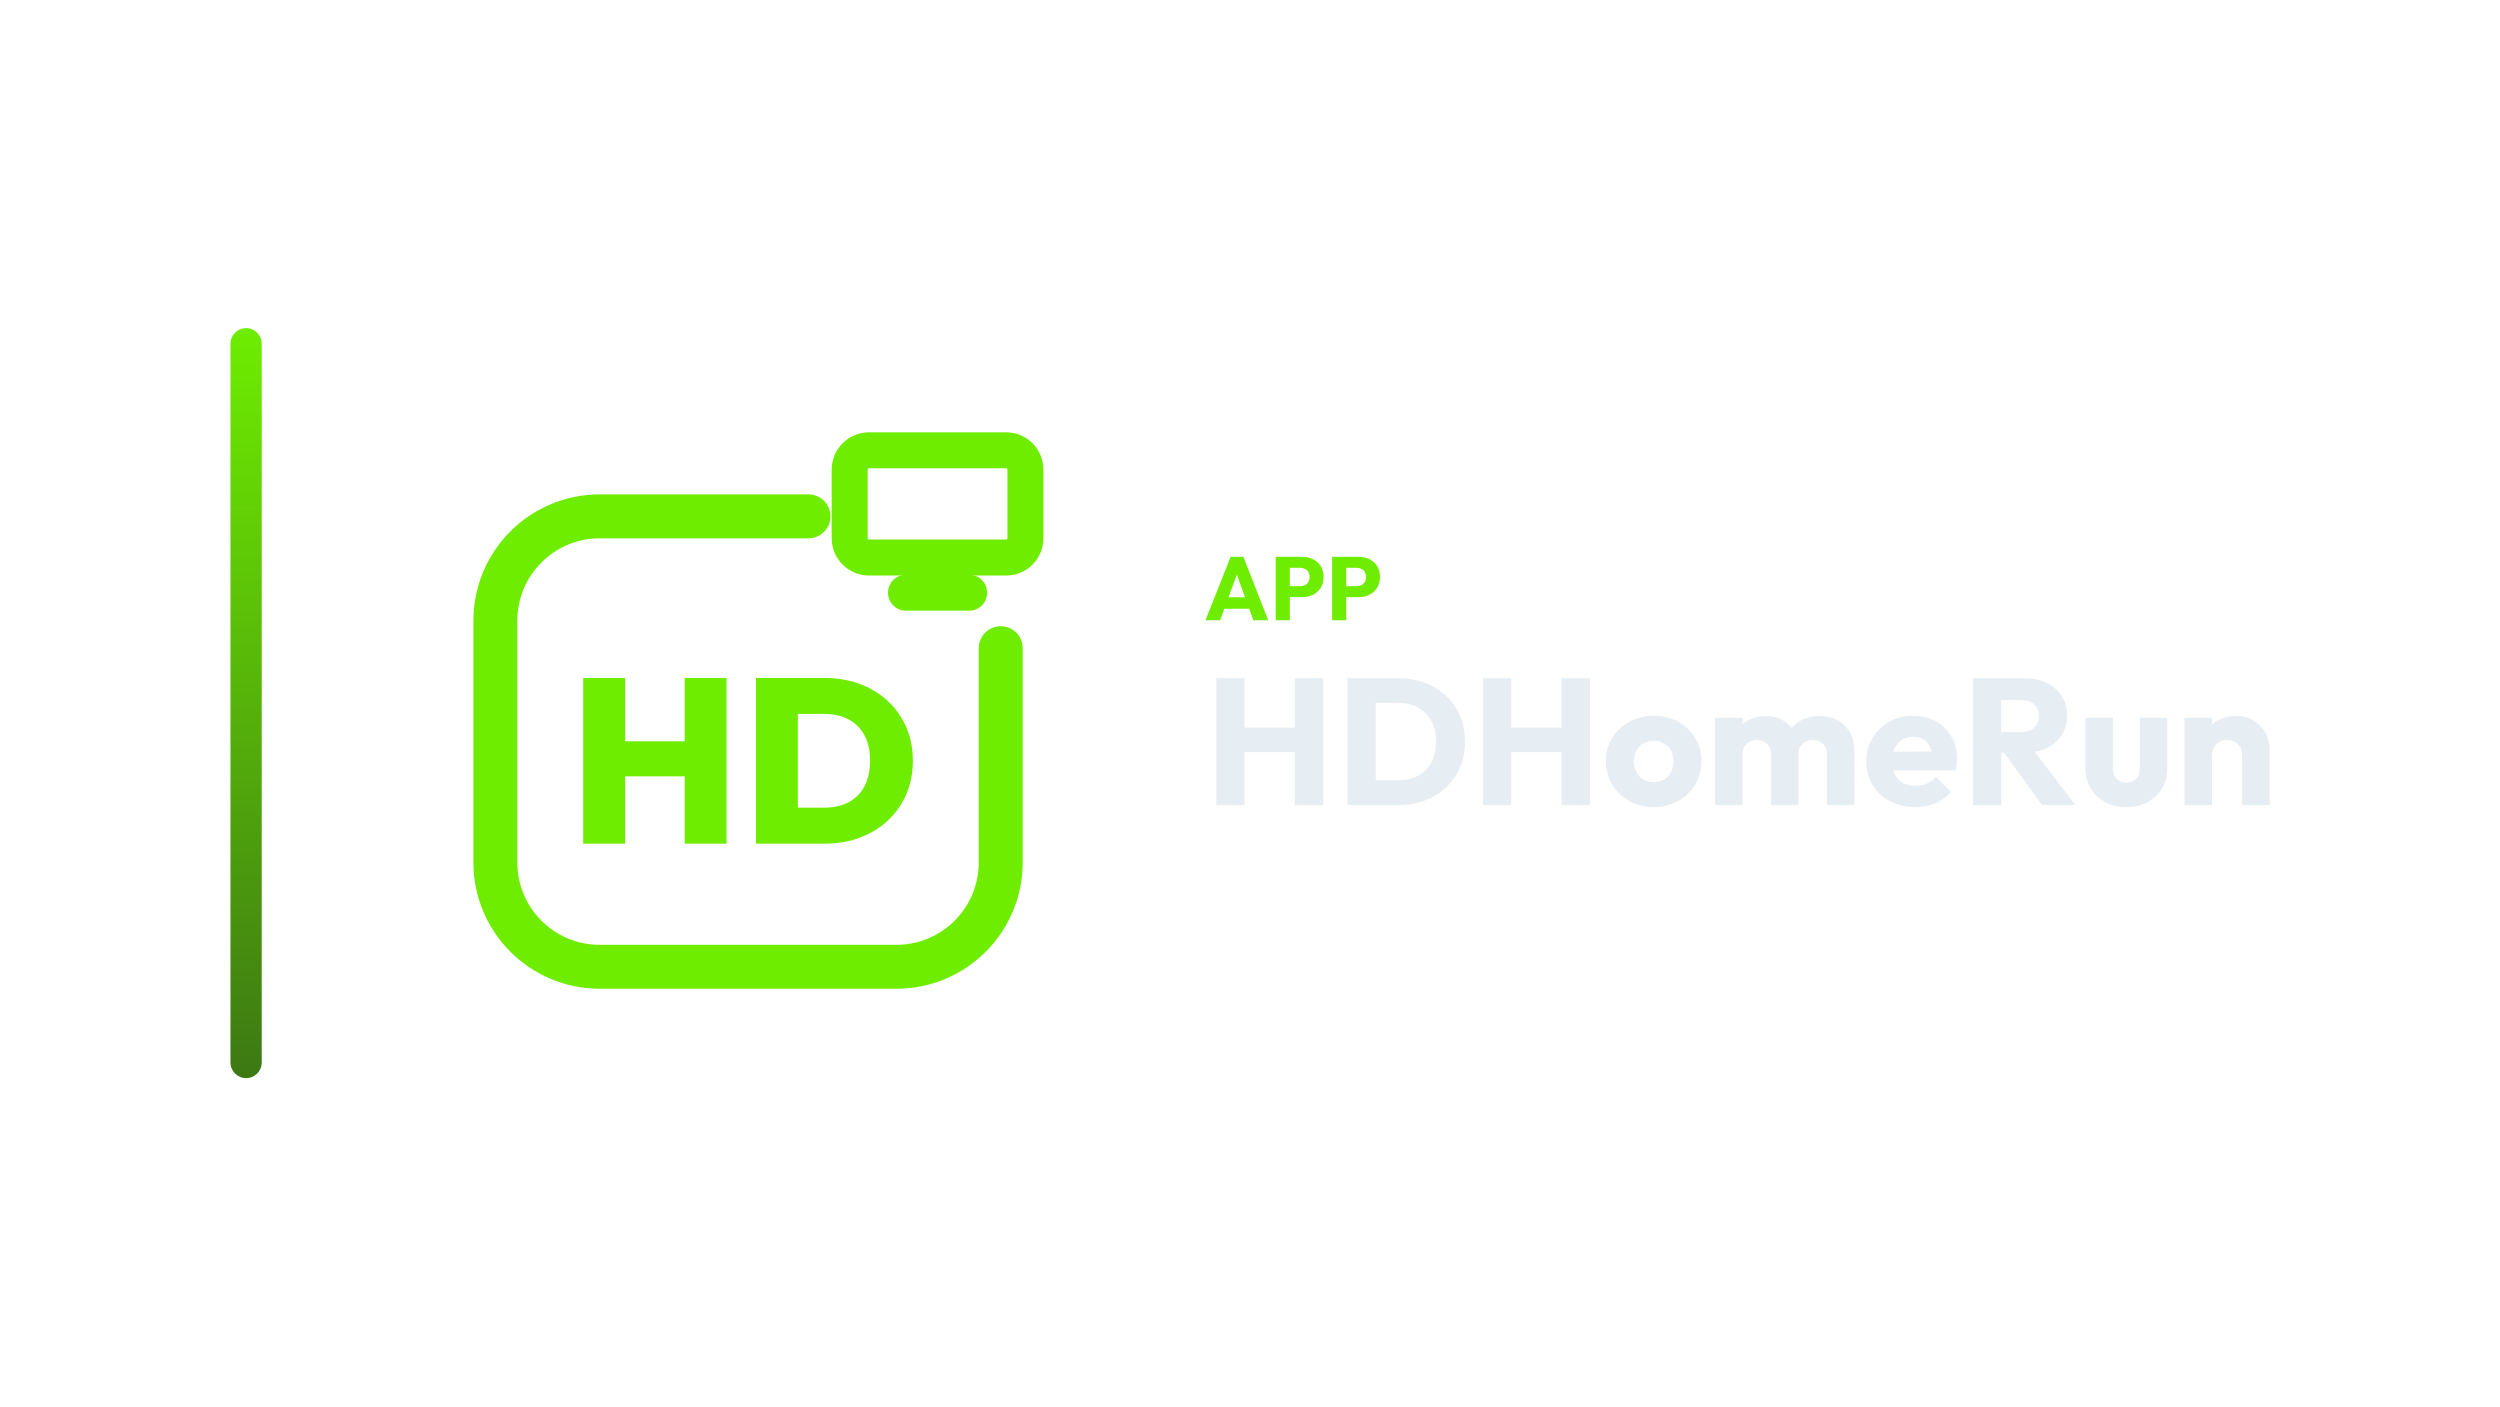
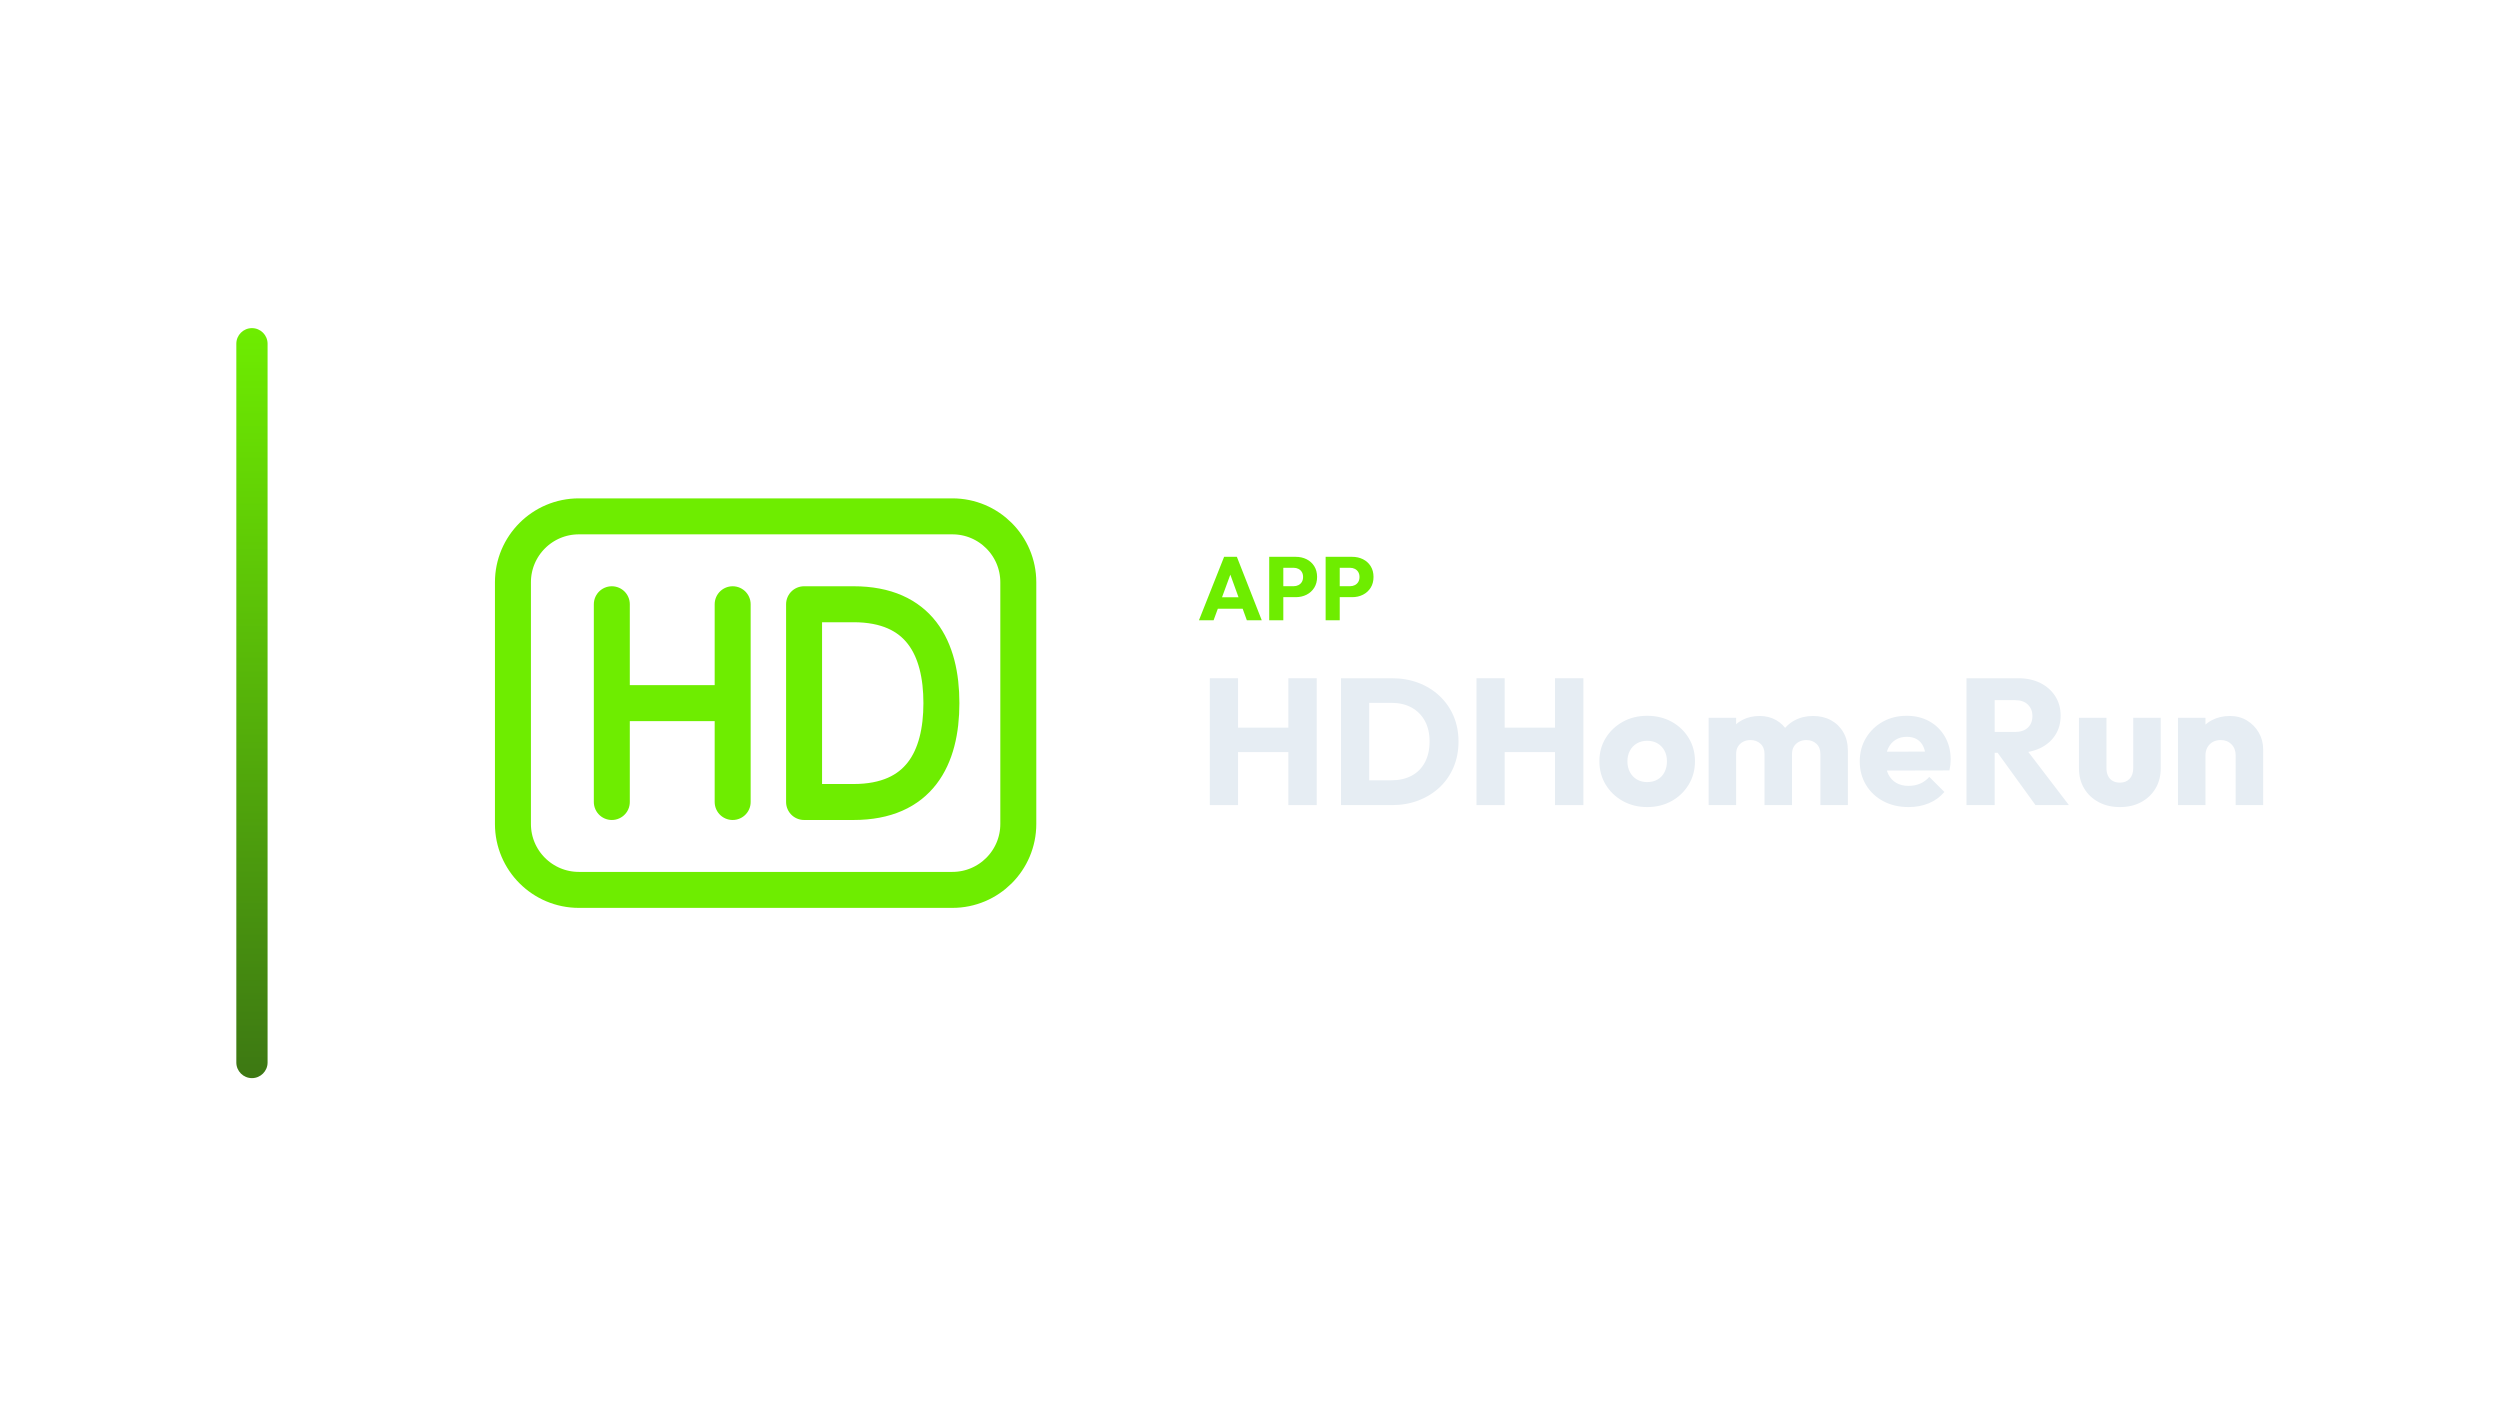
<svg xmlns="http://www.w3.org/2000/svg" width="1280" height="720" viewBox="0 0 1280 720">
-   <g transform="translate(48.0,0.0)">
+   <g transform="translate(51.0,0.0)">
    <defs>
      <linearGradient id="cbRail" x1="0" y1="0" x2="0" y2="1">
        <stop offset="0%" stop-color="#6EED00" />
        <stop offset="100%" stop-color="#3D7813" />
      </linearGradient>
    </defs>
    <rect x="70" y="168" width="16" height="384" rx="8.0" fill="url(#cbRail)" />
-     <g transform="translate(155,180) scale(0.70312)">
-       <path d="M 300 120 L 148 120 C 106 120 72 154 72 196 L 72 372 C 72 414 106 448 148 448 L 364 448 C 406 448 440 414 440 372 L 440 216" fill="none" stroke="#6EED00" stroke-width="32.0" stroke-linecap="round" stroke-linejoin="round" />
-       <rect x="330.0" y="71.9" width="128.0" height="78.1" rx="14.1" fill="none" stroke="#6EED00" stroke-width="26.2" stroke-linecap="round" stroke-linejoin="round" />
-       <path d="M 371.0 175.6 L 417.0 175.6" fill="none" stroke="#6EED00" stroke-width="26.2" stroke-linecap="round" stroke-linejoin="round" />
-       <path d="M136.0 358.34V237.66H166.468V358.34ZM209.872 358.34V237.66H240.34V358.34ZM153.362 309.319V283.787H220.936V309.319Z" fill="#6EED00" stroke="none" />
-       <path d="M282.383 358.34V332.128H311.319Q321.532 332.128 329.106 328.213Q336.681 324.298 340.766 316.553Q344.851 308.809 344.851 297.745Q344.851 286.851 340.681 279.277Q336.511 271.702 329.021 267.787Q321.532 263.872 311.319 263.872H281.021V237.66H311.489Q325.447 237.66 337.191 242.0Q348.936 246.34 357.617 254.34Q366.298 262.34 371.149 273.404Q376.0 284.468 376.0 297.915Q376.0 311.532 371.149 322.596Q366.298 333.66 357.617 341.66Q348.936 349.66 337.277 354.0Q325.617 358.34 311.83 358.34ZM261.787 358.34V237.66H292.255V358.34Z" fill="#6EED00" stroke="none" />
+     <g transform="translate(161,180) scale(0.70312)">
+       <rect x="72" y="120" width="368" height="272" rx="48" fill="none" stroke="#6EED00" stroke-width="26.2" stroke-linecap="round" stroke-linejoin="round" />
+       <path d="M 144 184 L 144 328 M 232 184 L 232 328 M 144 256 L 232 256" fill="none" stroke="#6EED00" stroke-width="26.2" stroke-linecap="round" stroke-linejoin="round" />
+       <path d="M 284 184 L 284 328 L 320 328 C 368 328 384 296 384 256 C 384 216 368 184 320 184 Z" fill="none" stroke="#6EED00" stroke-width="26.2" stroke-linecap="round" stroke-linejoin="round" />
    </g>
-     <path d="M569.191 317.57 582.071 285.094H588.603L601.345 317.57H593.709L583.957 290.614H586.579L576.689 317.57ZM576.505 311.682V305.794H594.215V311.682Z" fill="#6EED00" stroke="none" />
-     <path d="M610.683 305.748V300.136H617.675Q619.009 300.136 620.113 299.584Q621.217 299.032 621.861 297.974Q622.505 296.916 622.505 295.398Q622.505 293.926 621.861 292.868Q621.217 291.81 620.113 291.258Q619.009 290.706 617.675 290.706H610.683V285.094H618.733Q621.815 285.094 624.299 286.336Q626.783 287.578 628.232 289.901Q629.681 292.224 629.681 295.398Q629.681 298.572 628.232 300.895Q626.783 303.218 624.299 304.483Q621.815 305.748 618.733 305.748ZM605.163 317.57V285.094H612.385V317.57Z" fill="#6EED00" stroke="none" />
-     <path d="M639.571 305.748V300.136H646.563Q647.897 300.136 649.001 299.584Q650.105 299.032 650.749 297.974Q651.393 296.916 651.393 295.398Q651.393 293.926 650.749 292.868Q650.105 291.81 649.001 291.258Q647.897 290.706 646.563 290.706H639.571V285.094H647.621Q650.703 285.094 653.187 286.336Q655.671 287.578 657.12 289.901Q658.569 292.224 658.569 295.398Q658.569 298.572 657.12 300.895Q655.671 303.218 653.187 304.483Q650.703 305.748 647.621 305.748ZM634.051 317.57V285.094H641.273V317.57Z" fill="#6EED00" stroke="none" />
-     <path d="M574.757 412.21V347.258H589.201V412.21ZM614.961 412.21V347.258H629.497V412.21ZM583.405 385.07V372.558H619.745V385.07Z" fill="#E6EDF3" stroke="none" />
-     <path d="M651.669 412.21V399.514H667.769Q673.657 399.514 678.073 397.168Q682.489 394.822 684.881 390.314Q687.273 385.806 687.273 379.642Q687.273 373.478 684.835 369.062Q682.397 364.646 678.027 362.254Q673.657 359.862 667.769 359.862H651.209V347.258H667.953Q675.313 347.258 681.523 349.604Q687.733 351.95 692.379 356.32Q697.025 360.69 699.555 366.624Q702.085 372.558 702.085 379.734Q702.085 386.818 699.555 392.798Q697.025 398.778 692.425 403.102Q687.825 407.426 681.615 409.818Q675.405 412.21 668.137 412.21ZM641.917 412.21V347.258H656.361V412.21Z" fill="#E6EDF3" stroke="none" />
-     <path d="M711.285 412.21V347.258H725.729V412.21ZM751.489 412.21V347.258H766.025V412.21ZM719.933 385.07V372.558H756.273V385.07Z" fill="#E6EDF3" stroke="none" />
-     <path d="M798.685 413.222Q791.785 413.222 786.219 410.14Q780.653 407.058 777.433 401.722Q774.213 396.386 774.213 389.762Q774.213 383.138 777.433 377.894Q780.653 372.65 786.173 369.568Q791.693 366.486 798.685 366.486Q805.677 366.486 811.197 369.522Q816.717 372.558 819.937 377.848Q823.157 383.138 823.157 389.762Q823.157 396.386 819.937 401.722Q816.717 407.058 811.197 410.14Q805.677 413.222 798.685 413.222ZM798.685 400.434Q801.721 400.434 804.021 399.1Q806.321 397.766 807.563 395.328Q808.805 392.89 808.805 389.762Q808.805 386.634 807.517 384.288Q806.229 381.942 803.975 380.608Q801.721 379.274 798.685 379.274Q795.741 379.274 793.441 380.608Q791.141 381.942 789.853 384.334Q788.565 386.726 788.565 389.854Q788.565 392.89 789.853 395.328Q791.141 397.766 793.441 399.1Q795.741 400.434 798.685 400.434Z" fill="#E6EDF3" stroke="none" />
-     <path d="M830.149 412.21V367.498H844.225V412.21ZM858.761 412.21V386.082Q858.761 382.678 856.691 380.792Q854.621 378.906 851.585 378.906Q849.469 378.906 847.813 379.78Q846.157 380.654 845.191 382.218Q844.225 383.782 844.225 386.082L838.797 383.69Q838.797 378.354 841.097 374.536Q843.397 370.718 847.353 368.648Q851.309 366.578 856.277 366.578Q860.969 366.578 864.695 368.694Q868.421 370.81 870.629 374.582Q872.837 378.354 872.837 383.598V412.21ZM887.373 412.21V386.082Q887.373 382.678 885.303 380.792Q883.233 378.906 880.197 378.906Q878.081 378.906 876.425 379.78Q874.769 380.654 873.803 382.218Q872.837 383.782 872.837 386.082L864.741 384.978Q864.925 379.274 867.455 375.18Q869.985 371.086 874.171 368.832Q878.357 366.578 883.601 366.578Q888.753 366.578 892.755 368.74Q896.757 370.902 899.103 374.904Q901.449 378.906 901.449 384.518V412.21Z" fill="#E6EDF3" stroke="none" />
-     <path d="M932.545 413.222Q925.277 413.222 919.619 410.232Q913.961 407.242 910.741 401.906Q907.521 396.57 907.521 389.854Q907.521 383.138 910.695 377.848Q913.869 372.558 919.297 369.522Q924.725 366.486 931.533 366.486Q938.157 366.486 943.217 369.338Q948.277 372.19 951.175 377.25Q954.073 382.31 954.073 388.842Q954.073 390.038 953.935 391.372Q953.797 392.706 953.429 394.454L914.881 394.546V384.886L947.449 384.794L941.377 388.842Q941.285 384.978 940.181 382.448Q939.077 379.918 936.915 378.584Q934.753 377.25 931.625 377.25Q928.313 377.25 925.875 378.768Q923.437 380.286 922.103 383.046Q920.769 385.806 920.769 389.762Q920.769 393.718 922.195 396.524Q923.621 399.33 926.243 400.848Q928.865 402.366 932.453 402.366Q935.765 402.366 938.433 401.216Q941.101 400.066 943.125 397.766L950.853 405.494Q947.541 409.358 942.849 411.29Q938.157 413.222 932.545 413.222Z" fill="#E6EDF3" stroke="none" />
-     <path d="M973.209 385.438V374.766H986.917Q991.241 374.766 993.587 372.558Q995.933 370.35 995.933 366.578Q995.933 363.082 993.633 360.782Q991.333 358.482 987.009 358.482H973.209V347.258H988.665Q995.105 347.258 999.981 349.696Q1004.857 352.134 1007.617 356.458Q1010.377 360.782 1010.377 366.394Q1010.377 372.098 1007.617 376.376Q1004.857 380.654 999.889 383.046Q994.921 385.438 988.205 385.438ZM962.169 412.21V347.258H976.613V412.21ZM997.497 412.21 977.257 384.242 990.505 380.654 1014.609 412.21Z" fill="#E6EDF3" stroke="none" />
-     <path d="M1040.737 413.222Q1034.573 413.222 1029.835 410.692Q1025.097 408.162 1022.429 403.7Q1019.761 399.238 1019.761 393.442V367.498H1033.837V393.258Q1033.837 395.558 1034.619 397.214Q1035.401 398.87 1036.965 399.79Q1038.529 400.71 1040.737 400.71Q1043.865 400.71 1045.705 398.732Q1047.545 396.754 1047.545 393.258V367.498H1061.621V393.35Q1061.621 399.238 1058.953 403.7Q1056.285 408.162 1051.593 410.692Q1046.901 413.222 1040.737 413.222Z" fill="#E6EDF3" stroke="none" />
-     <path d="M1099.985 412.21V386.726Q1099.985 383.23 1097.823 381.068Q1095.661 378.906 1092.349 378.906Q1090.049 378.906 1088.301 379.872Q1086.553 380.838 1085.541 382.632Q1084.529 384.426 1084.529 386.726L1079.101 384.058Q1079.101 378.814 1081.401 374.858Q1083.701 370.902 1087.795 368.74Q1091.889 366.578 1097.041 366.578Q1102.009 366.578 1105.827 368.924Q1109.645 371.27 1111.853 375.134Q1114.061 378.998 1114.061 383.598V412.21ZM1070.453 412.21V367.498H1084.529V412.21Z" fill="#E6EDF3" stroke="none" />
+     <path d="M562.863 317.57 575.743 285.094H582.275L595.017 317.57H587.381L577.629 290.614H580.251L570.361 317.57ZM570.177 311.682V305.794H587.887V311.682Z" fill="#6EED00" stroke="none" />
+     <path d="M604.355 305.748V300.136H611.347Q612.681 300.136 613.785 299.584Q614.889 299.032 615.533 297.974Q616.177 296.916 616.177 295.398Q616.177 293.926 615.533 292.868Q614.889 291.81 613.785 291.258Q612.681 290.706 611.347 290.706H604.355V285.094H612.405Q615.487 285.094 617.971 286.336Q620.455 287.578 621.904 289.901Q623.353 292.224 623.353 295.398Q623.353 298.572 621.904 300.895Q620.455 303.218 617.971 304.483Q615.487 305.748 612.405 305.748ZM598.835 317.57V285.094H606.057V317.57Z" fill="#6EED00" stroke="none" />
+     <path d="M633.243 305.748V300.136H640.235Q641.569 300.136 642.673 299.584Q643.777 299.032 644.421 297.974Q645.065 296.916 645.065 295.398Q645.065 293.926 644.421 292.868Q643.777 291.81 642.673 291.258Q641.569 290.706 640.235 290.706H633.243V285.094H641.293Q644.375 285.094 646.859 286.336Q649.343 287.578 650.792 289.901Q652.241 292.224 652.241 295.398Q652.241 298.572 650.792 300.895Q649.343 303.218 646.859 304.483Q644.375 305.748 641.293 305.748ZM627.723 317.57V285.094H634.945V317.57Z" fill="#6EED00" stroke="none" />
+     <path d="M568.429 412.21V347.258H582.873V412.21ZM608.633 412.21V347.258H623.169V412.21ZM577.077 385.07V372.558H613.417V385.07Z" fill="#E6EDF3" stroke="none" />
+     <path d="M645.341 412.21V399.514H661.441Q667.329 399.514 671.745 397.168Q676.161 394.822 678.553 390.314Q680.945 385.806 680.945 379.642Q680.945 373.478 678.507 369.062Q676.069 364.646 671.699 362.254Q667.329 359.862 661.441 359.862H644.881V347.258H661.625Q668.985 347.258 675.195 349.604Q681.405 351.95 686.051 356.32Q690.697 360.69 693.227 366.624Q695.757 372.558 695.757 379.734Q695.757 386.818 693.227 392.798Q690.697 398.778 686.097 403.102Q681.497 407.426 675.287 409.818Q669.077 412.21 661.809 412.21ZM635.589 412.21V347.258H650.033V412.21Z" fill="#E6EDF3" stroke="none" />
+     <path d="M704.957 412.21V347.258H719.401V412.21ZM745.161 412.21V347.258H759.697V412.21ZM713.605 385.07V372.558H749.945V385.07Z" fill="#E6EDF3" stroke="none" />
+     <path d="M792.357 413.222Q785.457 413.222 779.891 410.14Q774.325 407.058 771.105 401.722Q767.885 396.386 767.885 389.762Q767.885 383.138 771.105 377.894Q774.325 372.65 779.845 369.568Q785.365 366.486 792.357 366.486Q799.349 366.486 804.869 369.522Q810.389 372.558 813.609 377.848Q816.829 383.138 816.829 389.762Q816.829 396.386 813.609 401.722Q810.389 407.058 804.869 410.14Q799.349 413.222 792.357 413.222ZM792.357 400.434Q795.393 400.434 797.693 399.1Q799.993 397.766 801.235 395.328Q802.477 392.89 802.477 389.762Q802.477 386.634 801.189 384.288Q799.901 381.942 797.647 380.608Q795.393 379.274 792.357 379.274Q789.413 379.274 787.113 380.608Q784.813 381.942 783.525 384.334Q782.237 386.726 782.237 389.854Q782.237 392.89 783.525 395.328Q784.813 397.766 787.113 399.1Q789.413 400.434 792.357 400.434Z" fill="#E6EDF3" stroke="none" />
+     <path d="M823.821 412.21V367.498H837.897V412.21ZM852.433 412.21V386.082Q852.433 382.678 850.363 380.792Q848.293 378.906 845.257 378.906Q843.141 378.906 841.485 379.78Q839.829 380.654 838.863 382.218Q837.897 383.782 837.897 386.082L832.469 383.69Q832.469 378.354 834.769 374.536Q837.069 370.718 841.025 368.648Q844.981 366.578 849.949 366.578Q854.641 366.578 858.367 368.694Q862.093 370.81 864.301 374.582Q866.509 378.354 866.509 383.598V412.21ZM881.045 412.21V386.082Q881.045 382.678 878.975 380.792Q876.905 378.906 873.869 378.906Q871.753 378.906 870.097 379.78Q868.441 380.654 867.475 382.218Q866.509 383.782 866.509 386.082L858.413 384.978Q858.597 379.274 861.127 375.18Q863.657 371.086 867.843 368.832Q872.029 366.578 877.273 366.578Q882.425 366.578 886.427 368.74Q890.429 370.902 892.775 374.904Q895.121 378.906 895.121 384.518V412.21Z" fill="#E6EDF3" stroke="none" />
+     <path d="M926.217 413.222Q918.949 413.222 913.291 410.232Q907.633 407.242 904.413 401.906Q901.193 396.57 901.193 389.854Q901.193 383.138 904.367 377.848Q907.541 372.558 912.969 369.522Q918.397 366.486 925.205 366.486Q931.829 366.486 936.889 369.338Q941.949 372.19 944.847 377.25Q947.745 382.31 947.745 388.842Q947.745 390.038 947.607 391.372Q947.469 392.706 947.101 394.454L908.553 394.546V384.886L941.121 384.794L935.049 388.842Q934.957 384.978 933.853 382.448Q932.749 379.918 930.587 378.584Q928.425 377.25 925.297 377.25Q921.985 377.25 919.547 378.768Q917.109 380.286 915.775 383.046Q914.441 385.806 914.441 389.762Q914.441 393.718 915.867 396.524Q917.293 399.33 919.915 400.848Q922.537 402.366 926.125 402.366Q929.437 402.366 932.105 401.216Q934.773 400.066 936.797 397.766L944.525 405.494Q941.213 409.358 936.521 411.29Q931.829 413.222 926.217 413.222Z" fill="#E6EDF3" stroke="none" />
+     <path d="M966.881 385.438V374.766H980.589Q984.913 374.766 987.259 372.558Q989.605 370.35 989.605 366.578Q989.605 363.082 987.305 360.782Q985.005 358.482 980.681 358.482H966.881V347.258H982.337Q988.777 347.258 993.653 349.696Q998.529 352.134 1001.289 356.458Q1004.049 360.782 1004.049 366.394Q1004.049 372.098 1001.289 376.376Q998.529 380.654 993.561 383.046Q988.593 385.438 981.877 385.438ZM955.841 412.21V347.258H970.285V412.21ZM991.169 412.21 970.929 384.242 984.177 380.654 1008.281 412.21Z" fill="#E6EDF3" stroke="none" />
+     <path d="M1034.409 413.222Q1028.245 413.222 1023.507 410.692Q1018.769 408.162 1016.101 403.7Q1013.433 399.238 1013.433 393.442V367.498H1027.509V393.258Q1027.509 395.558 1028.291 397.214Q1029.073 398.87 1030.637 399.79Q1032.201 400.71 1034.409 400.71Q1037.537 400.71 1039.377 398.732Q1041.217 396.754 1041.217 393.258V367.498H1055.293V393.35Q1055.293 399.238 1052.625 403.7Q1049.957 408.162 1045.265 410.692Q1040.573 413.222 1034.409 413.222Z" fill="#E6EDF3" stroke="none" />
+     <path d="M1093.657 412.21V386.726Q1093.657 383.23 1091.495 381.068Q1089.333 378.906 1086.021 378.906Q1083.721 378.906 1081.973 379.872Q1080.225 380.838 1079.213 382.632Q1078.201 384.426 1078.201 386.726L1072.773 384.058Q1072.773 378.814 1075.073 374.858Q1077.373 370.902 1081.467 368.74Q1085.561 366.578 1090.713 366.578Q1095.681 366.578 1099.499 368.924Q1103.317 371.27 1105.525 375.134Q1107.733 378.998 1107.733 383.598V412.21ZM1064.125 412.21V367.498H1078.201V412.21Z" fill="#E6EDF3" stroke="none" />
  </g>
</svg>
